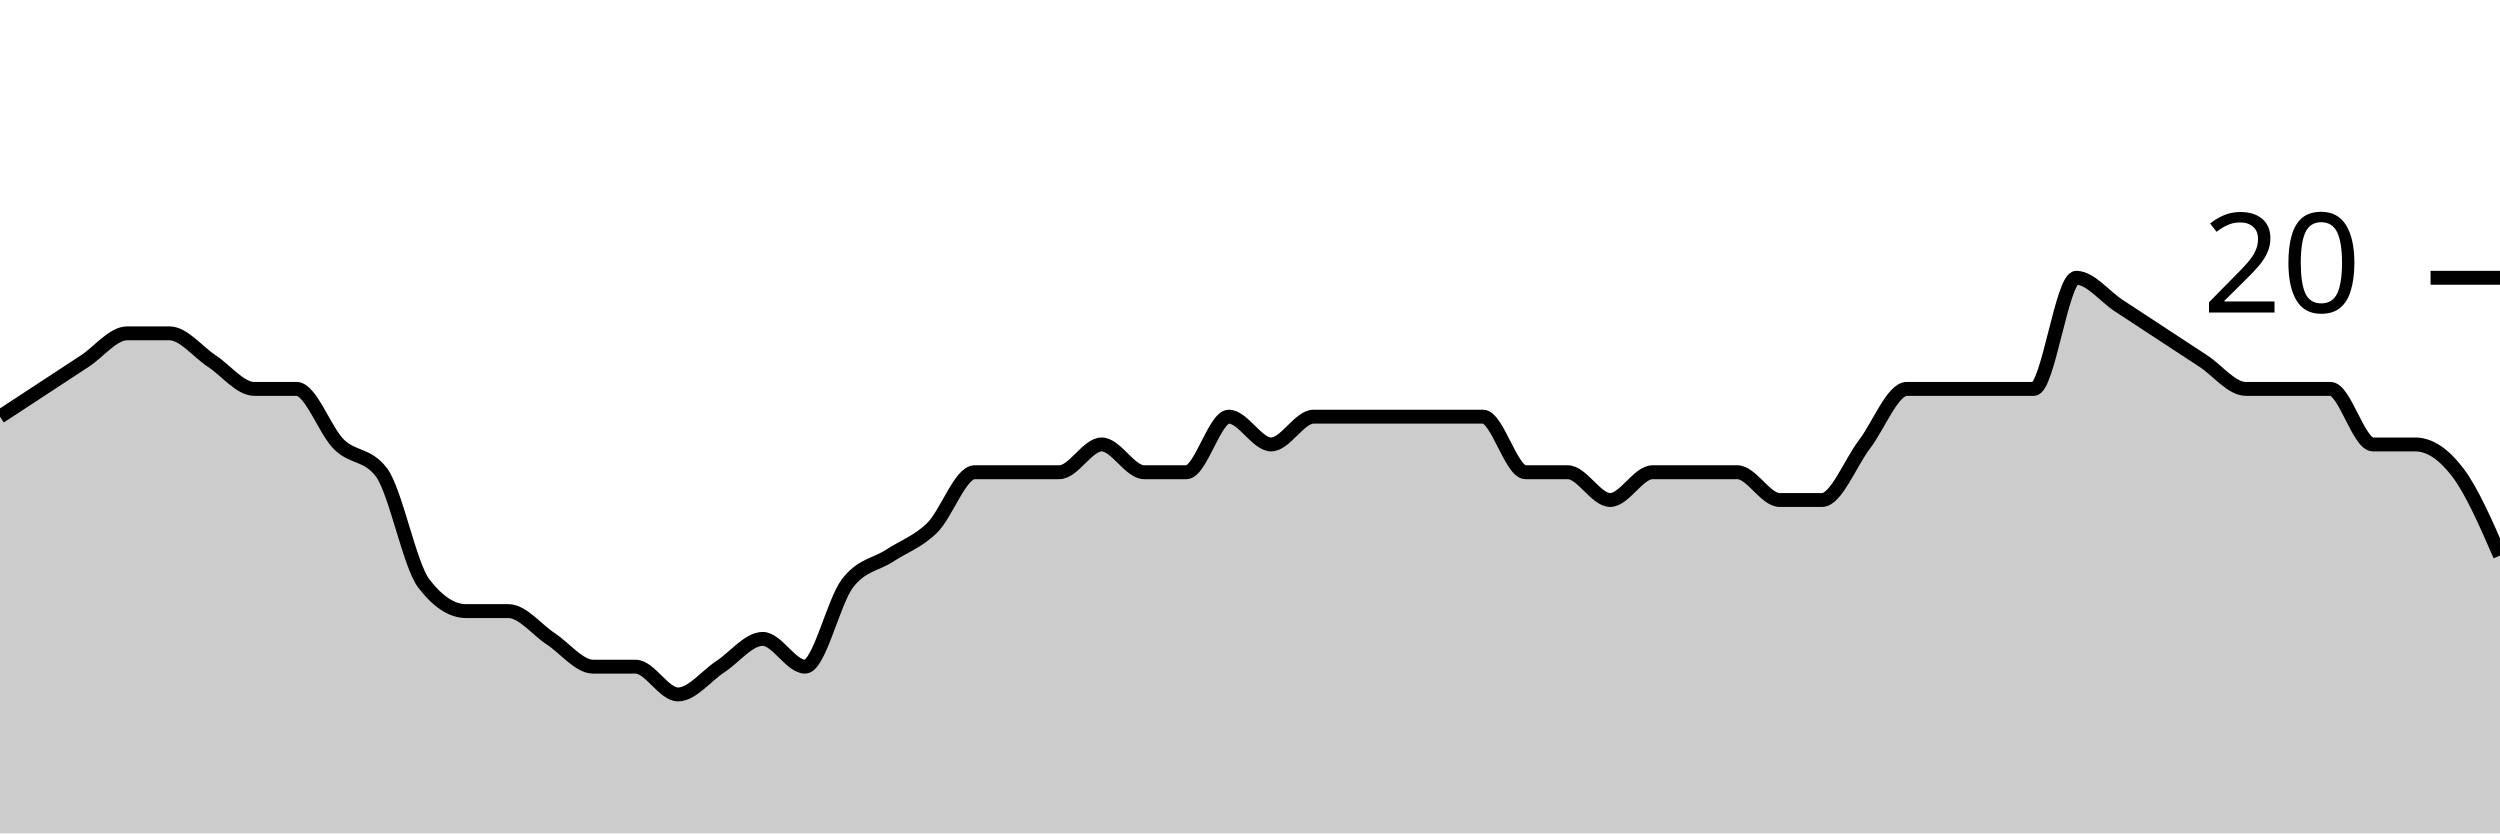
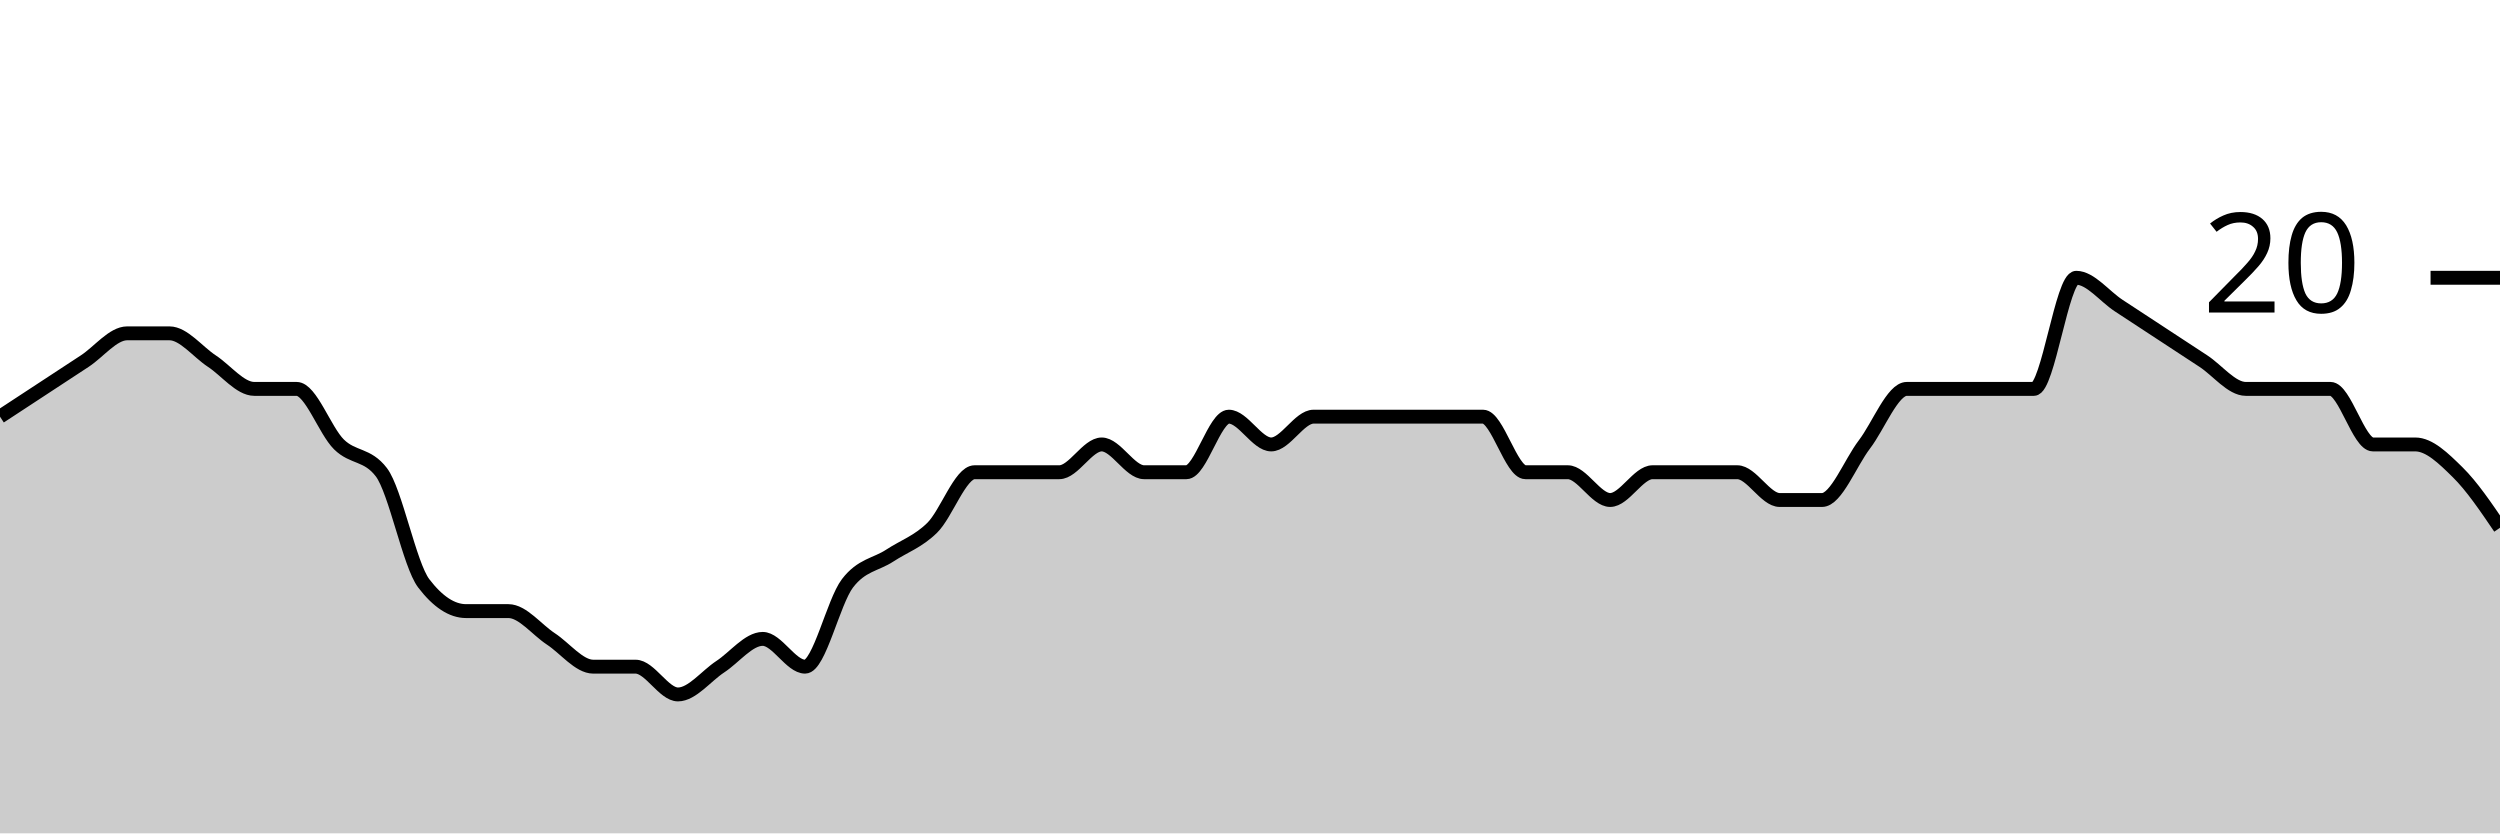
<svg xmlns="http://www.w3.org/2000/svg" viewBox="0 0 180 60">
  <g transform="translate(0,20)">
-     <path class="area" fill="rgba(0, 0, 0, 0.2)" d="M0,10C1.017,9.333,2.034,8.667,3.051,8C4.068,7.333,5.085,6.667,6.102,6C7.119,5.333,8.136,4,9.153,4C10.169,4,11.186,4,12.203,4C13.22,4,14.237,5.333,15.254,6C16.271,6.667,17.288,8,18.305,8C19.322,8,20.339,8,21.356,8C22.373,8,23.39,11,24.407,12C25.424,13,26.441,12.667,27.458,14C28.475,15.333,29.492,20.667,30.508,22C31.525,23.333,32.542,24,33.559,24C34.576,24,35.593,24,36.61,24C37.627,24,38.644,25.333,39.661,26C40.678,26.667,41.695,28,42.712,28C43.729,28,44.746,28,45.763,28C46.78,28,47.797,30,48.814,30C49.831,30,50.847,28.667,51.864,28C52.881,27.333,53.898,26,54.915,26C55.932,26,56.949,28,57.966,28C58.983,28,60,23.333,61.017,22C62.034,20.667,63.051,20.667,64.068,20C65.085,19.333,66.102,19,67.119,18C68.136,17,69.153,14,70.169,14C71.186,14,72.203,14,73.22,14C74.237,14,75.254,14,76.271,14C77.288,14,78.305,12,79.322,12C80.339,12,81.356,14,82.373,14C83.39,14,84.407,14,85.424,14C86.441,14,87.458,10,88.475,10C89.492,10,90.508,12,91.525,12C92.542,12,93.559,10,94.576,10C95.593,10,96.61,10,97.627,10C98.644,10,99.661,10,100.678,10C101.695,10,102.712,10,103.729,10C104.746,10,105.763,10,106.78,10C107.797,10,108.814,14,109.831,14C110.847,14,111.864,14,112.881,14C113.898,14,114.915,16,115.932,16C116.949,16,117.966,14,118.983,14C120,14,121.017,14,122.034,14C123.051,14,124.068,14,125.085,14C126.102,14,127.119,16,128.136,16C129.153,16,130.169,16,131.186,16C132.203,16,133.22,13.333,134.237,12C135.254,10.667,136.271,8,137.288,8C138.305,8,139.322,8,140.339,8C141.356,8,142.373,8,143.39,8C144.407,8,145.424,8,146.441,8C147.458,8,148.475,0,149.492,0C150.508,0,151.525,1.333,152.542,2C153.559,2.667,154.576,3.333,155.593,4C156.61,4.667,157.627,5.333,158.644,6C159.661,6.667,160.678,8,161.695,8C162.712,8,163.729,8,164.746,8C165.763,8,166.78,8,167.797,8C168.814,8,169.831,12,170.847,12C171.864,12,172.881,12,173.898,12C174.915,12,175.932,12.667,176.949,14C177.966,15.333,178.983,17.667,180,20L180,40C178.983,40,177.966,40,176.949,40C175.932,40,174.915,40,173.898,40C172.881,40,171.864,40,170.847,40C169.831,40,168.814,40,167.797,40C166.78,40,165.763,40,164.746,40C163.729,40,162.712,40,161.695,40C160.678,40,159.661,40,158.644,40C157.627,40,156.61,40,155.593,40C154.576,40,153.559,40,152.542,40C151.525,40,150.508,40,149.492,40C148.475,40,147.458,40,146.441,40C145.424,40,144.407,40,143.39,40C142.373,40,141.356,40,140.339,40C139.322,40,138.305,40,137.288,40C136.271,40,135.254,40,134.237,40C133.22,40,132.203,40,131.186,40C130.169,40,129.153,40,128.136,40C127.119,40,126.102,40,125.085,40C124.068,40,123.051,40,122.034,40C121.017,40,120,40,118.983,40C117.966,40,116.949,40,115.932,40C114.915,40,113.898,40,112.881,40C111.864,40,110.847,40,109.831,40C108.814,40,107.797,40,106.78,40C105.763,40,104.746,40,103.729,40C102.712,40,101.695,40,100.678,40C99.661,40,98.644,40,97.627,40C96.61,40,95.593,40,94.576,40C93.559,40,92.542,40,91.525,40C90.508,40,89.492,40,88.475,40C87.458,40,86.441,40,85.424,40C84.407,40,83.39,40,82.373,40C81.356,40,80.339,40,79.322,40C78.305,40,77.288,40,76.271,40C75.254,40,74.237,40,73.22,40C72.203,40,71.186,40,70.169,40C69.153,40,68.136,40,67.119,40C66.102,40,65.085,40,64.068,40C63.051,40,62.034,40,61.017,40C60,40,58.983,40,57.966,40C56.949,40,55.932,40,54.915,40C53.898,40,52.881,40,51.864,40C50.847,40,49.831,40,48.814,40C47.797,40,46.78,40,45.763,40C44.746,40,43.729,40,42.712,40C41.695,40,40.678,40,39.661,40C38.644,40,37.627,40,36.61,40C35.593,40,34.576,40,33.559,40C32.542,40,31.525,40,30.508,40C29.492,40,28.475,40,27.458,40C26.441,40,25.424,40,24.407,40C23.39,40,22.373,40,21.356,40C20.339,40,19.322,40,18.305,40C17.288,40,16.271,40,15.254,40C14.237,40,13.22,40,12.203,40C11.186,40,10.169,40,9.153,40C8.136,40,7.119,40,6.102,40C5.085,40,4.068,40,3.051,40C2.034,40,1.017,40,0,40Z" />
-     <path class="line" stroke="black" fill="none" d="M0,10C1.017,9.333,2.034,8.667,3.051,8C4.068,7.333,5.085,6.667,6.102,6C7.119,5.333,8.136,4,9.153,4C10.169,4,11.186,4,12.203,4C13.22,4,14.237,5.333,15.254,6C16.271,6.667,17.288,8,18.305,8C19.322,8,20.339,8,21.356,8C22.373,8,23.39,11,24.407,12C25.424,13,26.441,12.667,27.458,14C28.475,15.333,29.492,20.667,30.508,22C31.525,23.333,32.542,24,33.559,24C34.576,24,35.593,24,36.61,24C37.627,24,38.644,25.333,39.661,26C40.678,26.667,41.695,28,42.712,28C43.729,28,44.746,28,45.763,28C46.78,28,47.797,30,48.814,30C49.831,30,50.847,28.667,51.864,28C52.881,27.333,53.898,26,54.915,26C55.932,26,56.949,28,57.966,28C58.983,28,60,23.333,61.017,22C62.034,20.667,63.051,20.667,64.068,20C65.085,19.333,66.102,19,67.119,18C68.136,17,69.153,14,70.169,14C71.186,14,72.203,14,73.22,14C74.237,14,75.254,14,76.271,14C77.288,14,78.305,12,79.322,12C80.339,12,81.356,14,82.373,14C83.39,14,84.407,14,85.424,14C86.441,14,87.458,10,88.475,10C89.492,10,90.508,12,91.525,12C92.542,12,93.559,10,94.576,10C95.593,10,96.61,10,97.627,10C98.644,10,99.661,10,100.678,10C101.695,10,102.712,10,103.729,10C104.746,10,105.763,10,106.78,10C107.797,10,108.814,14,109.831,14C110.847,14,111.864,14,112.881,14C113.898,14,114.915,16,115.932,16C116.949,16,117.966,14,118.983,14C120,14,121.017,14,122.034,14C123.051,14,124.068,14,125.085,14C126.102,14,127.119,16,128.136,16C129.153,16,130.169,16,131.186,16C132.203,16,133.22,13.333,134.237,12C135.254,10.667,136.271,8,137.288,8C138.305,8,139.322,8,140.339,8C141.356,8,142.373,8,143.39,8C144.407,8,145.424,8,146.441,8C147.458,8,148.475,0,149.492,0C150.508,0,151.525,1.333,152.542,2C153.559,2.667,154.576,3.333,155.593,4C156.61,4.667,157.627,5.333,158.644,6C159.661,6.667,160.678,8,161.695,8C162.712,8,163.729,8,164.746,8C165.763,8,166.78,8,167.797,8C168.814,8,169.831,12,170.847,12C171.864,12,172.881,12,173.898,12C174.915,12,175.932,12.667,176.949,14C177.966,15.333,178.983,17.667,180,20" />
+     <path class="area" fill="rgba(0, 0, 0, 0.2)" d="M0,10C1.017,9.333,2.034,8.667,3.051,8C4.068,7.333,5.085,6.667,6.102,6C7.119,5.333,8.136,4,9.153,4C10.169,4,11.186,4,12.203,4C13.22,4,14.237,5.333,15.254,6C16.271,6.667,17.288,8,18.305,8C19.322,8,20.339,8,21.356,8C22.373,8,23.39,11,24.407,12C25.424,13,26.441,12.667,27.458,14C28.475,15.333,29.492,20.667,30.508,22C31.525,23.333,32.542,24,33.559,24C34.576,24,35.593,24,36.61,24C37.627,24,38.644,25.333,39.661,26C40.678,26.667,41.695,28,42.712,28C43.729,28,44.746,28,45.763,28C46.78,28,47.797,30,48.814,30C49.831,30,50.847,28.667,51.864,28C52.881,27.333,53.898,26,54.915,26C55.932,26,56.949,28,57.966,28C58.983,28,60,23.333,61.017,22C62.034,20.667,63.051,20.667,64.068,20C65.085,19.333,66.102,19,67.119,18C68.136,17,69.153,14,70.169,14C71.186,14,72.203,14,73.22,14C74.237,14,75.254,14,76.271,14C77.288,14,78.305,12,79.322,12C80.339,12,81.356,14,82.373,14C83.39,14,84.407,14,85.424,14C86.441,14,87.458,10,88.475,10C89.492,10,90.508,12,91.525,12C92.542,12,93.559,10,94.576,10C95.593,10,96.61,10,97.627,10C98.644,10,99.661,10,100.678,10C101.695,10,102.712,10,103.729,10C104.746,10,105.763,10,106.78,10C107.797,10,108.814,14,109.831,14C110.847,14,111.864,14,112.881,14C113.898,14,114.915,16,115.932,16C116.949,16,117.966,14,118.983,14C120,14,121.017,14,122.034,14C123.051,14,124.068,14,125.085,14C126.102,14,127.119,16,128.136,16C129.153,16,130.169,16,131.186,16C132.203,16,133.22,13.333,134.237,12C135.254,10.667,136.271,8,137.288,8C138.305,8,139.322,8,140.339,8C141.356,8,142.373,8,143.39,8C144.407,8,145.424,8,146.441,8C147.458,8,148.475,0,149.492,0C150.508,0,151.525,1.333,152.542,2C153.559,2.667,154.576,3.333,155.593,4C156.61,4.667,157.627,5.333,158.644,6C159.661,6.667,160.678,8,161.695,8C162.712,8,163.729,8,164.746,8C165.763,8,166.78,8,167.797,8C168.814,8,169.831,12,170.847,12C171.864,12,172.881,12,173.898,12C174.915,12,175.932,13,176.949,14C177.966,15,178.983,16.5,180,18L180,40C178.983,40,177.966,40,176.949,40C175.932,40,174.915,40,173.898,40C172.881,40,171.864,40,170.847,40C169.831,40,168.814,40,167.797,40C166.78,40,165.763,40,164.746,40C163.729,40,162.712,40,161.695,40C160.678,40,159.661,40,158.644,40C157.627,40,156.61,40,155.593,40C154.576,40,153.559,40,152.542,40C151.525,40,150.508,40,149.492,40C148.475,40,147.458,40,146.441,40C145.424,40,144.407,40,143.39,40C142.373,40,141.356,40,140.339,40C139.322,40,138.305,40,137.288,40C136.271,40,135.254,40,134.237,40C133.22,40,132.203,40,131.186,40C130.169,40,129.153,40,128.136,40C127.119,40,126.102,40,125.085,40C124.068,40,123.051,40,122.034,40C121.017,40,120,40,118.983,40C117.966,40,116.949,40,115.932,40C114.915,40,113.898,40,112.881,40C111.864,40,110.847,40,109.831,40C108.814,40,107.797,40,106.78,40C105.763,40,104.746,40,103.729,40C102.712,40,101.695,40,100.678,40C99.661,40,98.644,40,97.627,40C96.61,40,95.593,40,94.576,40C93.559,40,92.542,40,91.525,40C90.508,40,89.492,40,88.475,40C87.458,40,86.441,40,85.424,40C84.407,40,83.39,40,82.373,40C81.356,40,80.339,40,79.322,40C78.305,40,77.288,40,76.271,40C75.254,40,74.237,40,73.22,40C72.203,40,71.186,40,70.169,40C69.153,40,68.136,40,67.119,40C66.102,40,65.085,40,64.068,40C63.051,40,62.034,40,61.017,40C60,40,58.983,40,57.966,40C56.949,40,55.932,40,54.915,40C53.898,40,52.881,40,51.864,40C50.847,40,49.831,40,48.814,40C47.797,40,46.78,40,45.763,40C44.746,40,43.729,40,42.712,40C41.695,40,40.678,40,39.661,40C38.644,40,37.627,40,36.61,40C35.593,40,34.576,40,33.559,40C32.542,40,31.525,40,30.508,40C29.492,40,28.475,40,27.458,40C26.441,40,25.424,40,24.407,40C23.39,40,22.373,40,21.356,40C20.339,40,19.322,40,18.305,40C17.288,40,16.271,40,15.254,40C14.237,40,13.22,40,12.203,40C11.186,40,10.169,40,9.153,40C8.136,40,7.119,40,6.102,40C5.085,40,4.068,40,3.051,40C2.034,40,1.017,40,0,40Z" />
+     <path class="line" stroke="black" fill="none" d="M0,10C1.017,9.333,2.034,8.667,3.051,8C4.068,7.333,5.085,6.667,6.102,6C7.119,5.333,8.136,4,9.153,4C10.169,4,11.186,4,12.203,4C13.22,4,14.237,5.333,15.254,6C16.271,6.667,17.288,8,18.305,8C19.322,8,20.339,8,21.356,8C22.373,8,23.39,11,24.407,12C25.424,13,26.441,12.667,27.458,14C28.475,15.333,29.492,20.667,30.508,22C31.525,23.333,32.542,24,33.559,24C34.576,24,35.593,24,36.61,24C37.627,24,38.644,25.333,39.661,26C40.678,26.667,41.695,28,42.712,28C43.729,28,44.746,28,45.763,28C46.78,28,47.797,30,48.814,30C49.831,30,50.847,28.667,51.864,28C52.881,27.333,53.898,26,54.915,26C55.932,26,56.949,28,57.966,28C58.983,28,60,23.333,61.017,22C62.034,20.667,63.051,20.667,64.068,20C65.085,19.333,66.102,19,67.119,18C68.136,17,69.153,14,70.169,14C71.186,14,72.203,14,73.22,14C74.237,14,75.254,14,76.271,14C77.288,14,78.305,12,79.322,12C80.339,12,81.356,14,82.373,14C83.39,14,84.407,14,85.424,14C86.441,14,87.458,10,88.475,10C89.492,10,90.508,12,91.525,12C92.542,12,93.559,10,94.576,10C95.593,10,96.61,10,97.627,10C98.644,10,99.661,10,100.678,10C101.695,10,102.712,10,103.729,10C104.746,10,105.763,10,106.78,10C107.797,10,108.814,14,109.831,14C110.847,14,111.864,14,112.881,14C113.898,14,114.915,16,115.932,16C116.949,16,117.966,14,118.983,14C120,14,121.017,14,122.034,14C123.051,14,124.068,14,125.085,14C126.102,14,127.119,16,128.136,16C129.153,16,130.169,16,131.186,16C132.203,16,133.22,13.333,134.237,12C135.254,10.667,136.271,8,137.288,8C138.305,8,139.322,8,140.339,8C141.356,8,142.373,8,143.39,8C144.407,8,145.424,8,146.441,8C147.458,8,148.475,0,149.492,0C150.508,0,151.525,1.333,152.542,2C153.559,2.667,154.576,3.333,155.593,4C156.61,4.667,157.627,5.333,158.644,6C159.661,6.667,160.678,8,161.695,8C162.712,8,163.729,8,164.746,8C165.763,8,166.78,8,167.797,8C168.814,8,169.831,12,170.847,12C171.864,12,172.881,12,173.898,12C174.915,12,175.932,13,176.949,14C177.966,15,178.983,16.5,180,18" />
    <path class="axis-ceiling" stroke-width="1" stroke="black" fill="none" d="M175,0L180,0" />
    <text class="axis-ceiling-label" font-family="sans-serif" text-anchor="end" font-size="10px" x="170" y="2.5">20</text>
  </g>
</svg>
